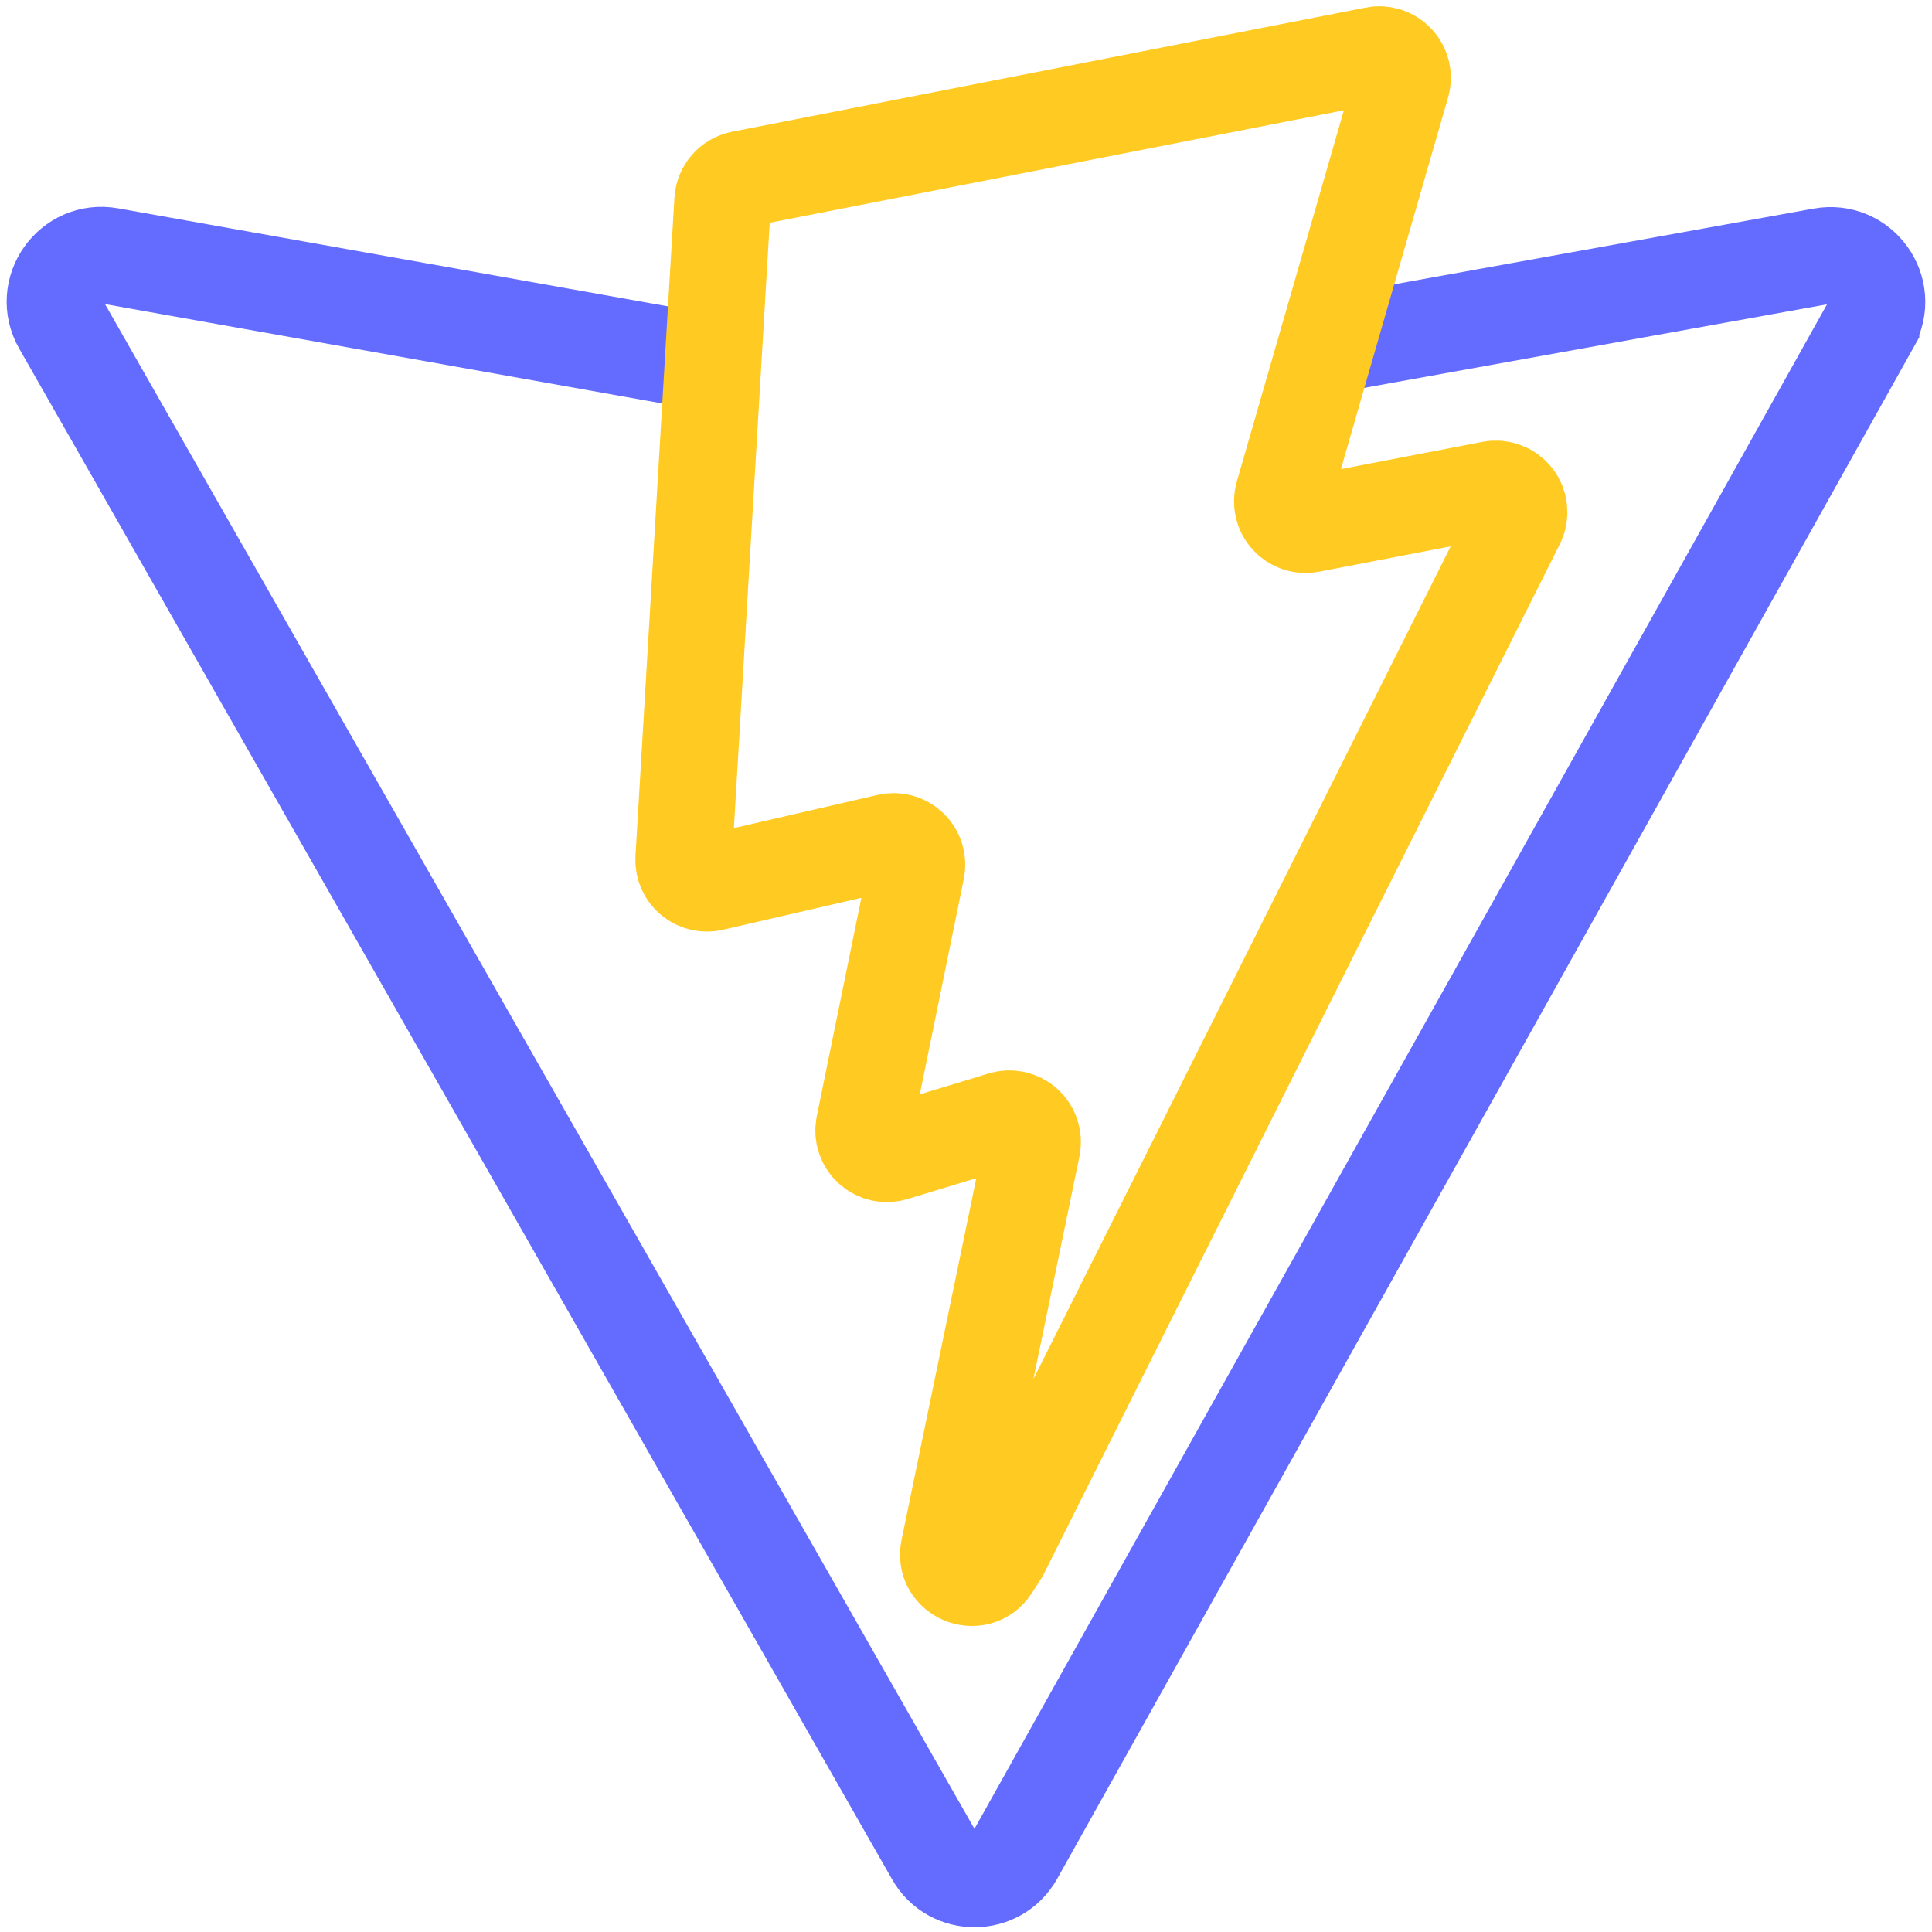
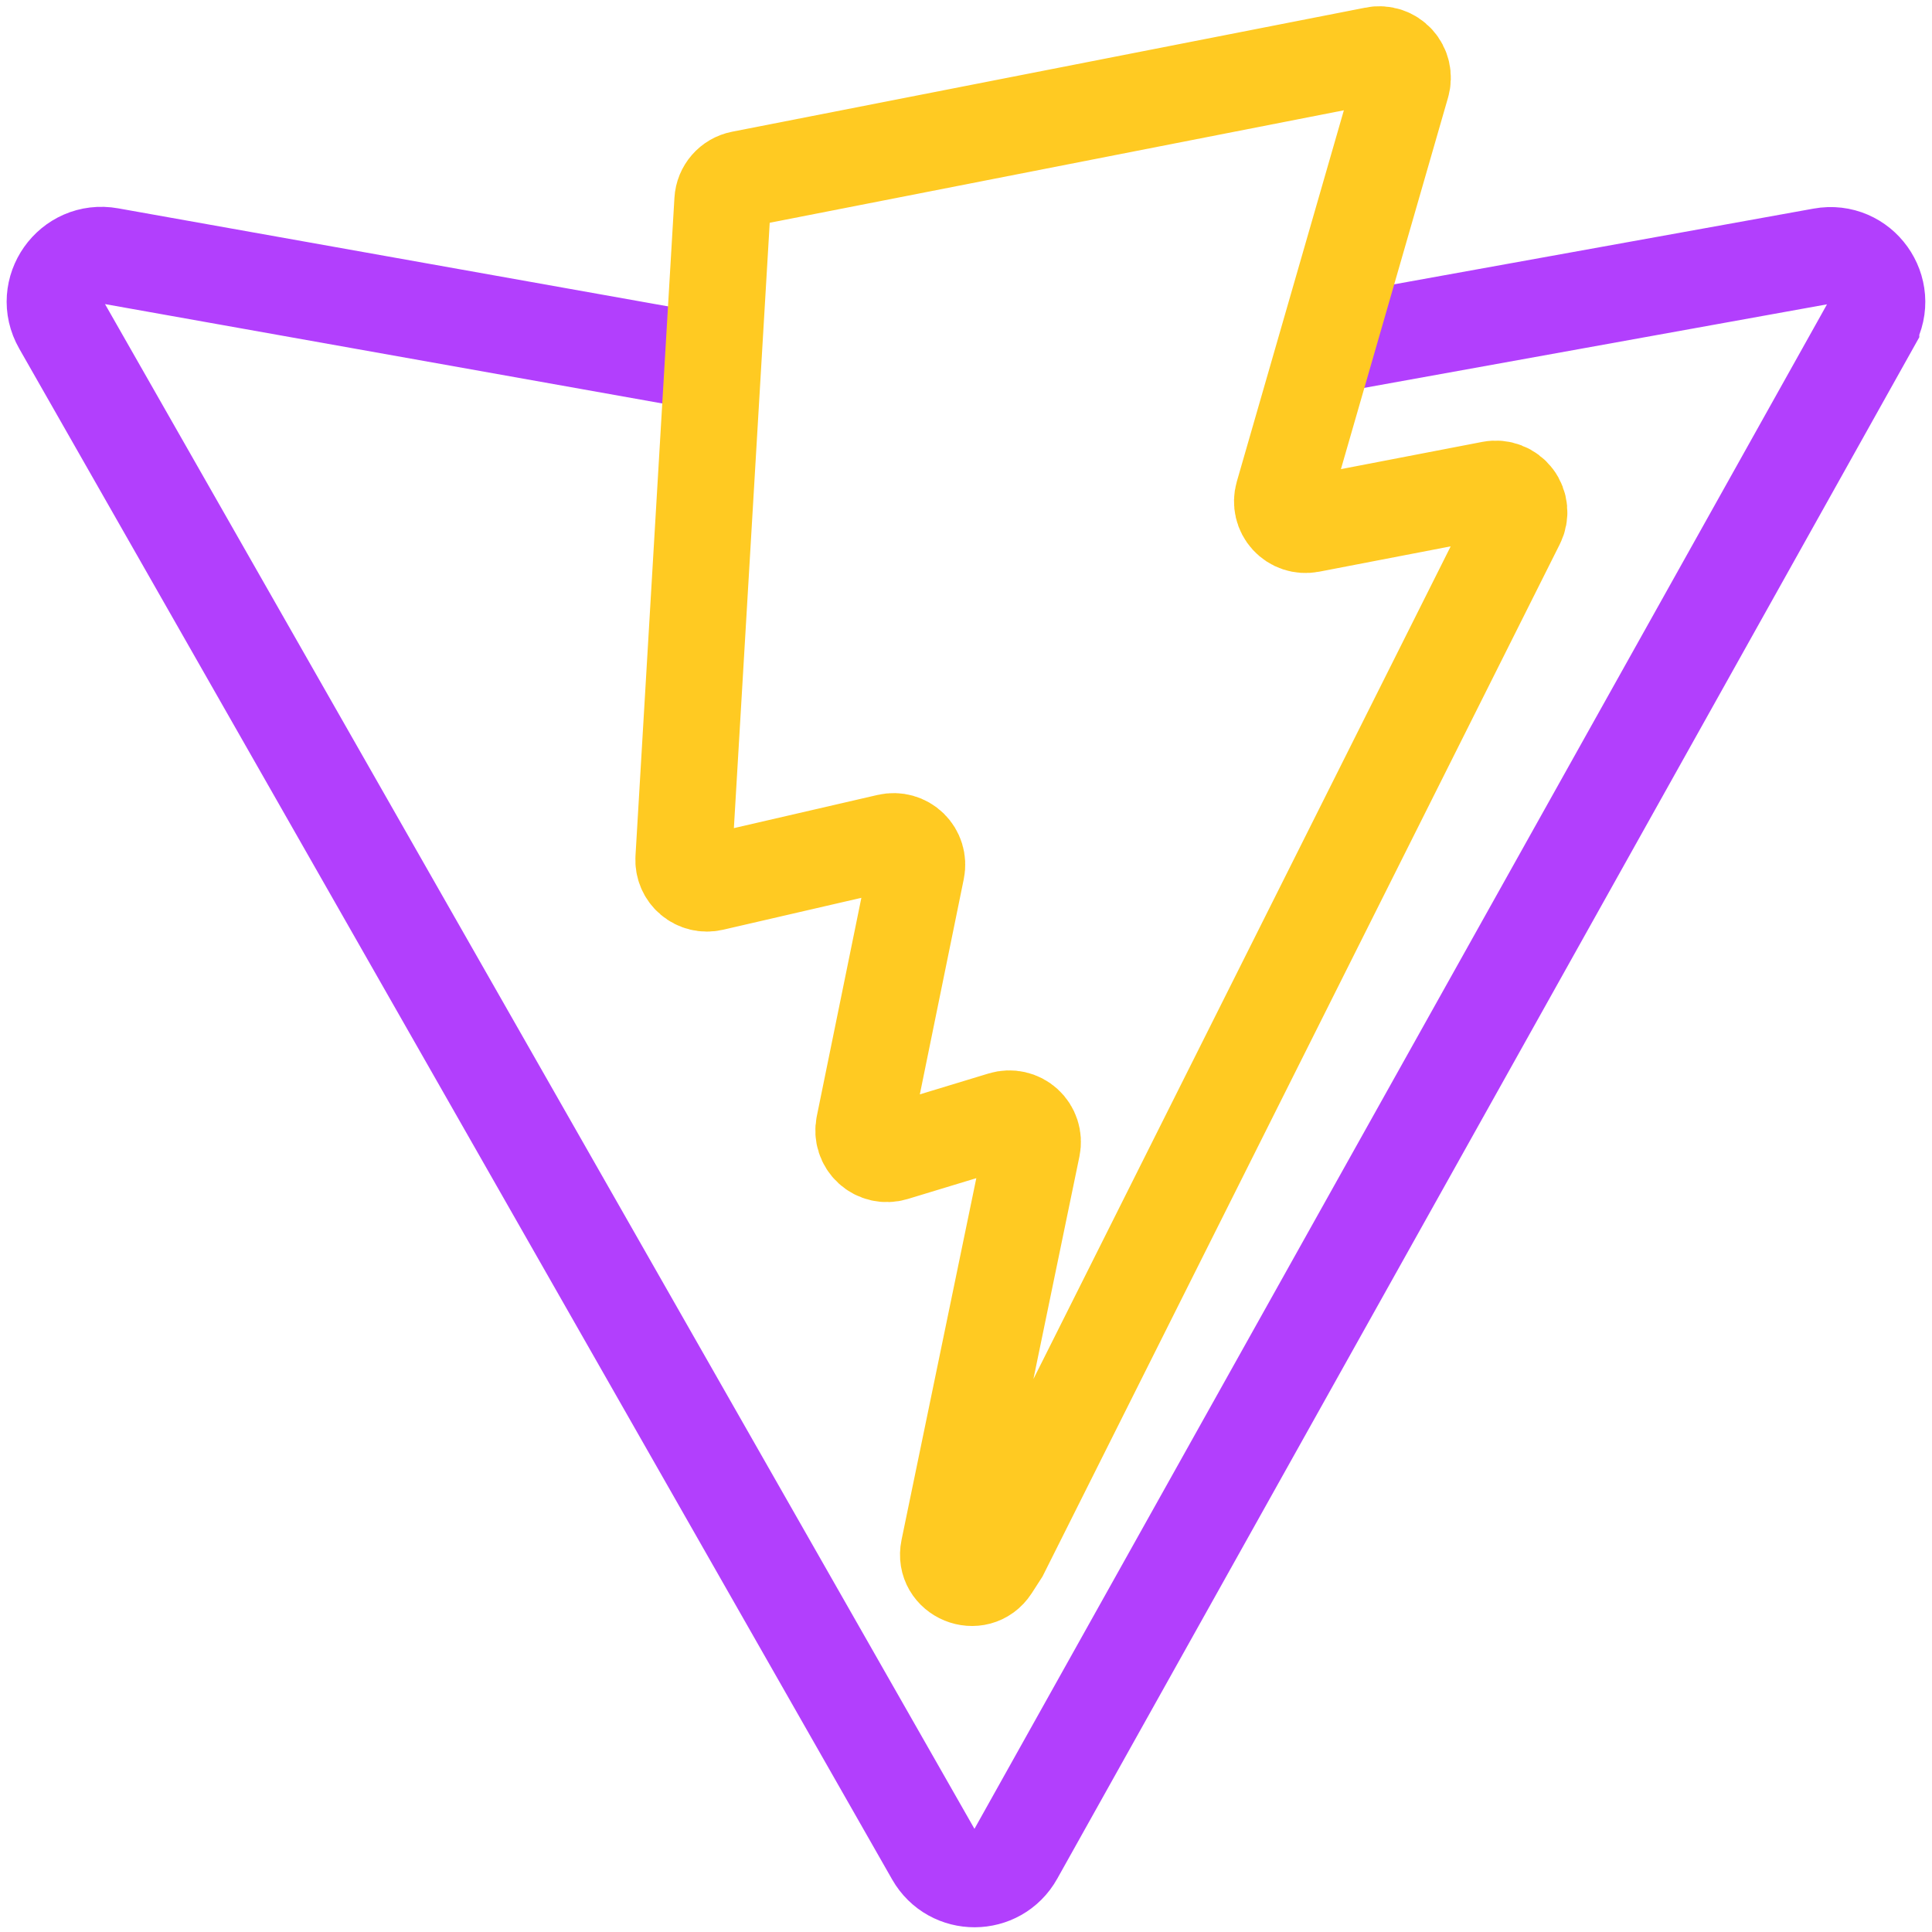
<svg xmlns="http://www.w3.org/2000/svg" width="100.0px" height="100.0px" viewBox="0 0 100.0 100.0" version="1.1" id="SVGRoot">
-   <path fill="url(#svgIDa)" d="M 21.875,6.405 29.132,5.095 c 0.594,-0.108 1.046,0.523 0.752,1.05 v 0.001 l -13.142,23.5 c -0.271,0.486 -0.969,0.488 -1.244,0.005 L 2.096,6.148 C 1.795,5.622 2.246,4.984 2.842,5.091 l 9.08,1.619" id="path31570" style="stroke:#646cff;stroke-width:1.483;stroke-dasharray:none;stroke-opacity:1;fill:none" transform="matrix(3.371093,0,0,3.371093,-3.898551,-3.917279)" />
+   <path fill="url(#svgIDa)" d="M 21.875,6.405 29.132,5.095 c 0.594,-0.108 1.046,0.523 0.752,1.05 v 0.001 l -13.142,23.5 c -0.271,0.486 -0.969,0.488 -1.244,0.005 L 2.096,6.148 C 1.795,5.622 2.246,4.984 2.842,5.091 l 9.08,1.619" id="path31570" style="stroke:#b23ffd;stroke-width:1.483;stroke-dasharray:none;stroke-opacity:1;fill:none" transform="matrix(3.371093,0,0,3.371093,-3.898551,-3.917279)" />
  <path fill="url(#svgIDb)" d="M 22.264,2.007 12.54,3.912 a 0.357,0.357 0 0 0 -0.288,0.33 l -0.598,10.104 a 0.357,0.357 0 0 0 0.437,0.369 l 2.707,-0.625 a 0.357,0.357 0 0 1 0.43,0.42 l -0.804,3.939 a 0.357,0.357 0 0 0 0.454,0.413 l 1.672,-0.508 a 0.357,0.357 0 0 1 0.454,0.414 l -1.279,6.187 c -0.08,0.387 0.435,0.598 0.65,0.267 L 16.518,25 24.443,9.185 a 0.357,0.357 0 0 0 -0.387,-0.51 l -2.787,0.537 a 0.357,0.357 0 0 1 -0.41,-0.45 l 1.818,-6.306 a 0.357,0.357 0 0 0 -0.412,-0.45 z" id="path31572" style="stroke:#ffca22;stroke-width:1.483;stroke-dasharray:none;stroke-opacity:1;fill:none" transform="matrix(3.371093,0,0,3.371093,-3.898551,-3.917279)" />
</svg>
